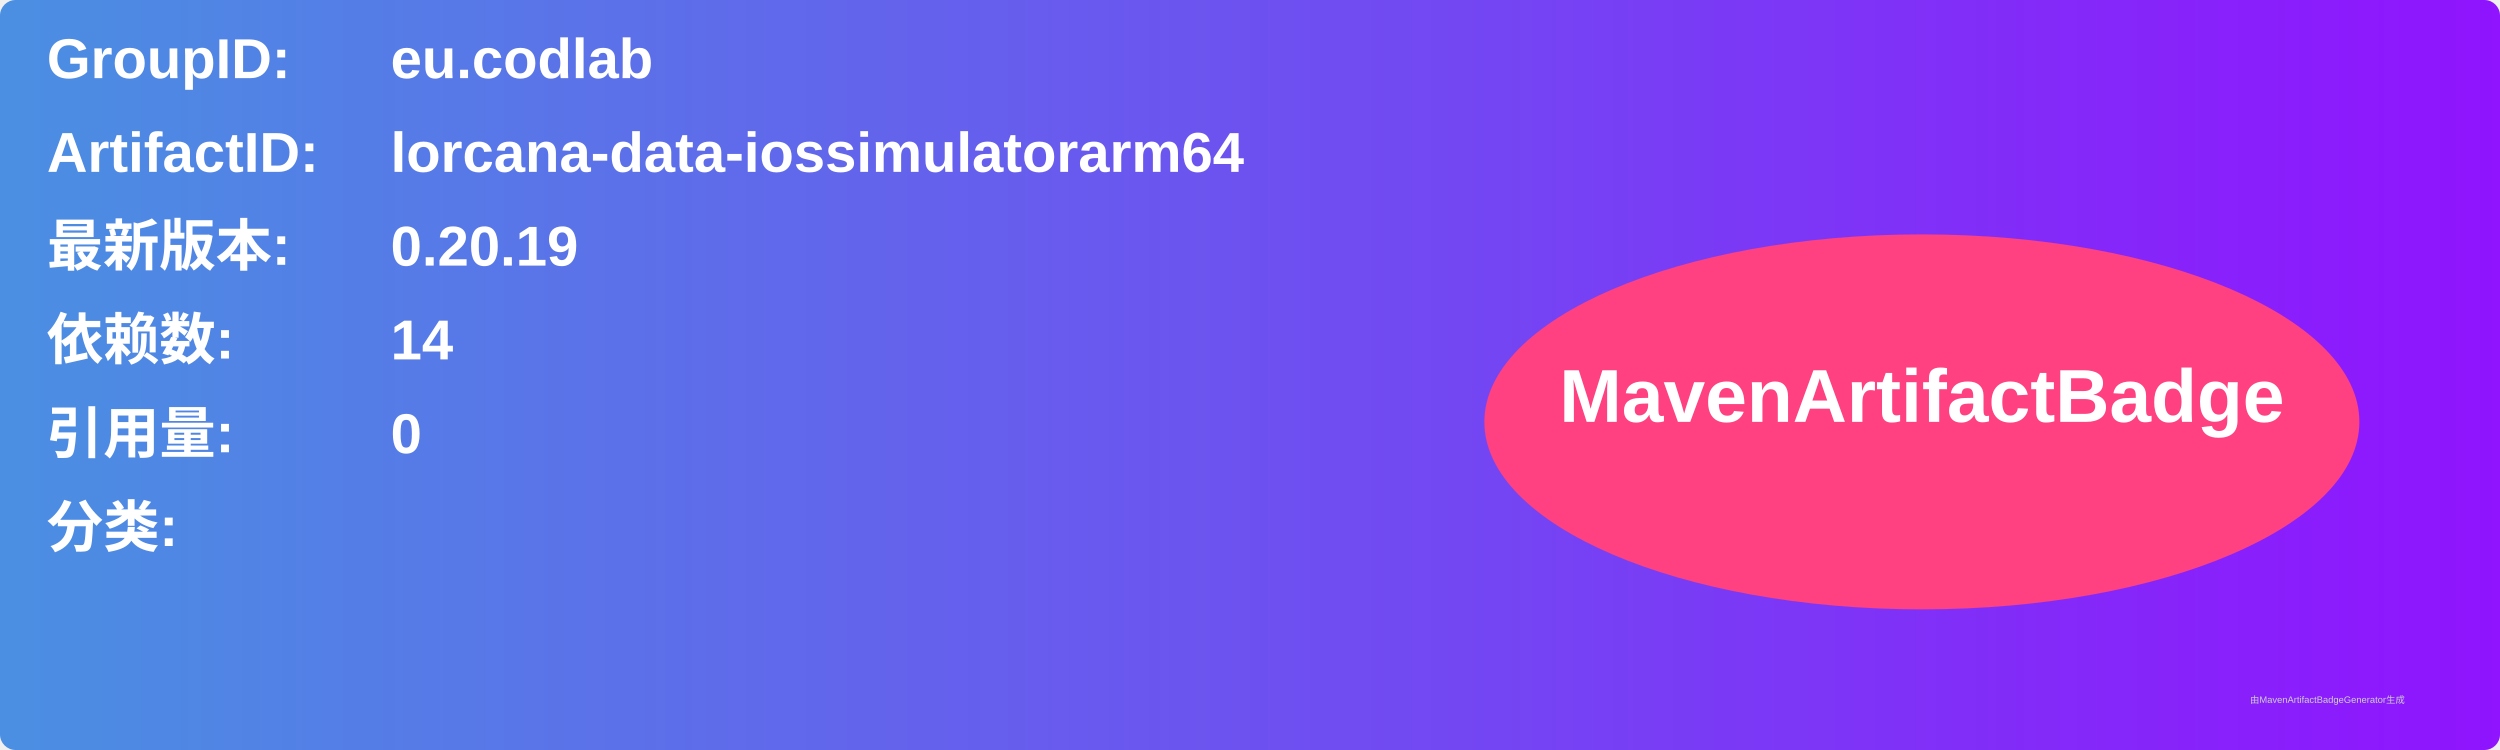
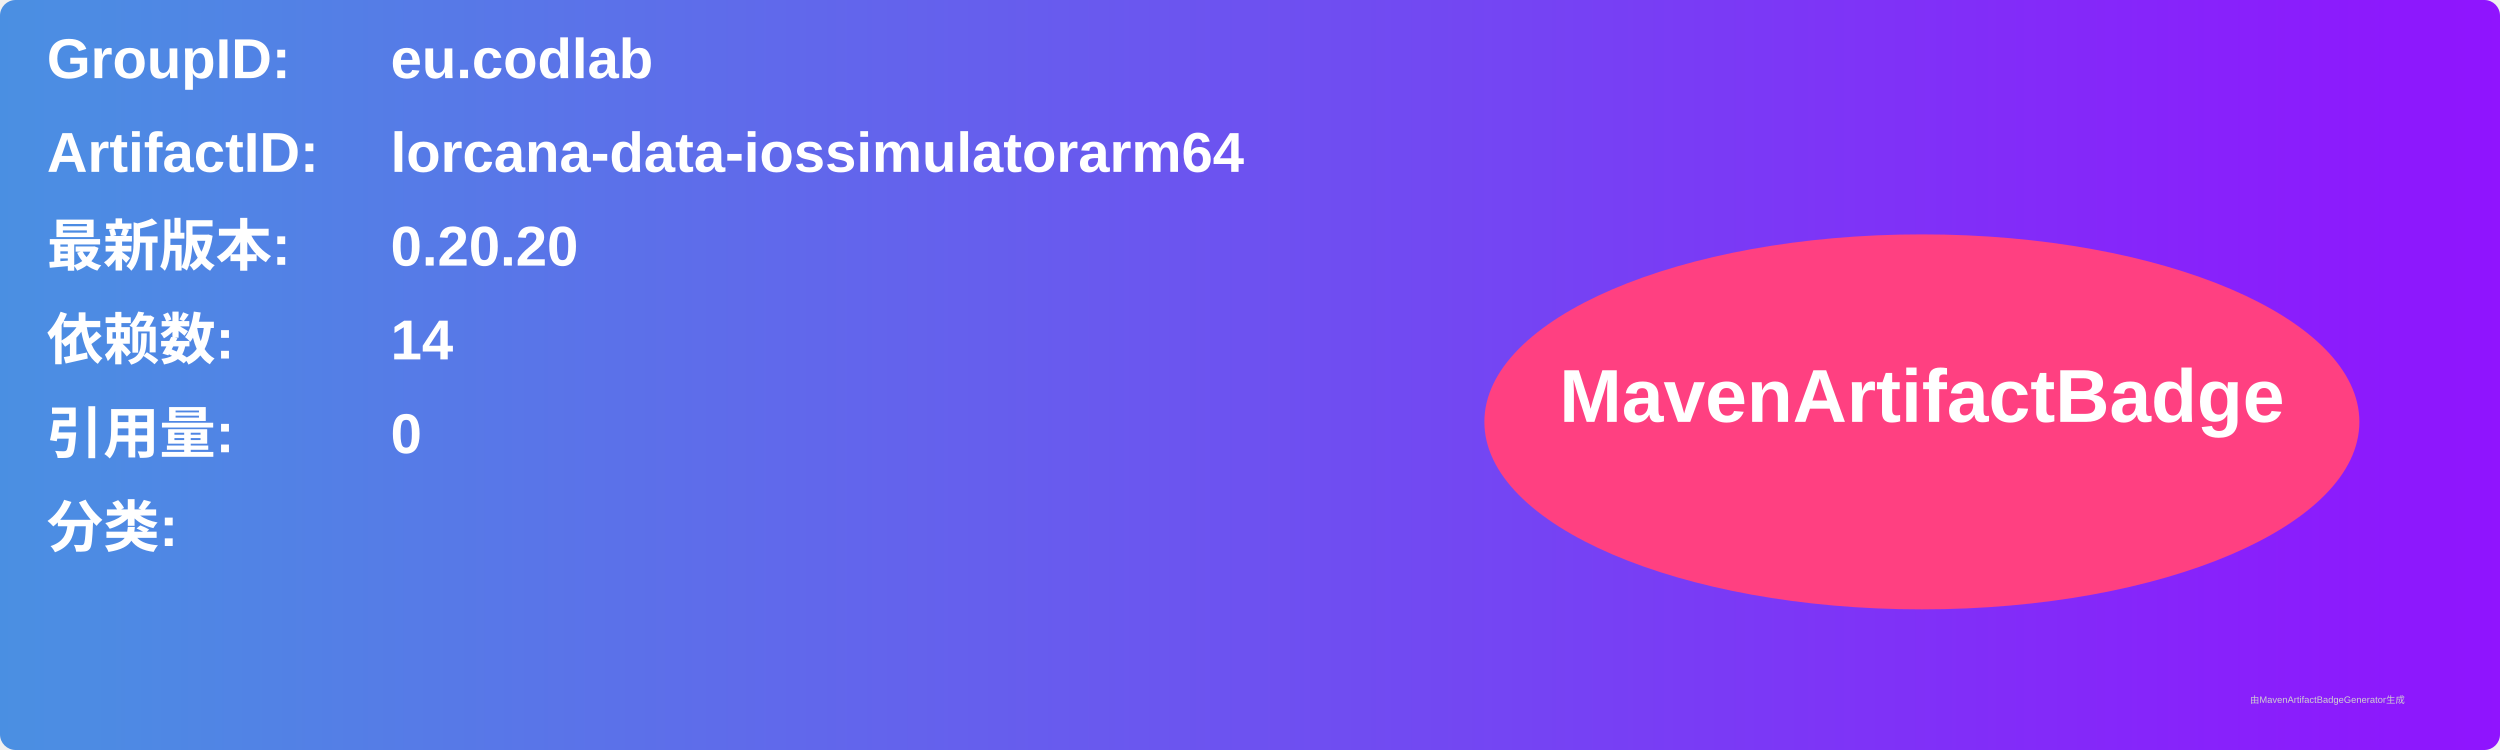
<svg xmlns="http://www.w3.org/2000/svg" width="800" height="240" viewBox="0 0 800 240">
  <linearGradient id="grad" x1="0%" y1="0%" x2="100%" y2="0%">
    <stop offset="0%" stop-color="#4a90e2" />
    <stop offset="100%" stop-color="#9013fe" />
  </linearGradient>
  <rect width="100%" height="100%" rx="5" ry="5" fill="url(#grad)" />
  <g transform="translate(15, 15)">
    <text x="0" y="10" font-family="Arial" font-size="18" fill="white" font-weight="bold" width="260">GroupID:</text>
    <text x="110" y="10" font-family="Arial" font-size="18" fill="white" font-weight="bold" width="460">eu.codlab</text>
    <text x="0" y="40" font-family="Arial" font-size="18" fill="white" font-weight="bold" width="260">ArtifactID:</text>
    <text x="110" y="40" font-family="Arial" font-size="18" fill="white" font-weight="bold" width="460">lorcana-data-iossimulatorarm64</text>
    <text x="0" y="70" font-family="Arial" font-size="18" fill="white" font-weight="bold">最新版本:</text>
    <text x="110" y="70" font-family="Arial" font-size="18" fill="white" font-weight="bold">
-       <tspan font-weight="bold">0.20.19</tspan>
+       <tspan font-weight="bold">0.20.20</tspan>
    </text>
    <text x="0" y="100" font-family="Arial" font-size="18" fill="white" font-weight="bold">依赖数: </text>
    <text x="110" y="100" font-family="Arial" font-size="18" fill="white">
      <tspan font-weight="bold">14</tspan>
    </text>
    <text x="0" y="130" font-family="Arial" font-size="18" fill="white" font-weight="bold">引用量: </text>
    <text x="110" y="130" font-family="Arial" font-size="18" fill="white">
      <tspan font-weight="bold">0</tspan>
    </text>
    <text x="0" y="160" font-family="Arial" font-size="18" fill="white" font-weight="bold">分类:</text>
    <text x="10" y="190" font-family="Arial" font-size="10" fill="white">
      <tspan font-weight="bold" />
    </text>
    <ellipse cx="600" cy="120" rx="140" ry="60" fill="#ff4081" />
    <text x="600" y="120" text-anchor="middle" font-family="Arial" font-size="24" fill="white" font-weight="bold">MavenArtifactBadge</text>
  </g>
  <text x="720" y="225" font-family="Arial" font-size="3" fill="#d0d0d0">由MavenArtifactBadgeGenerator生成</text>
</svg>
